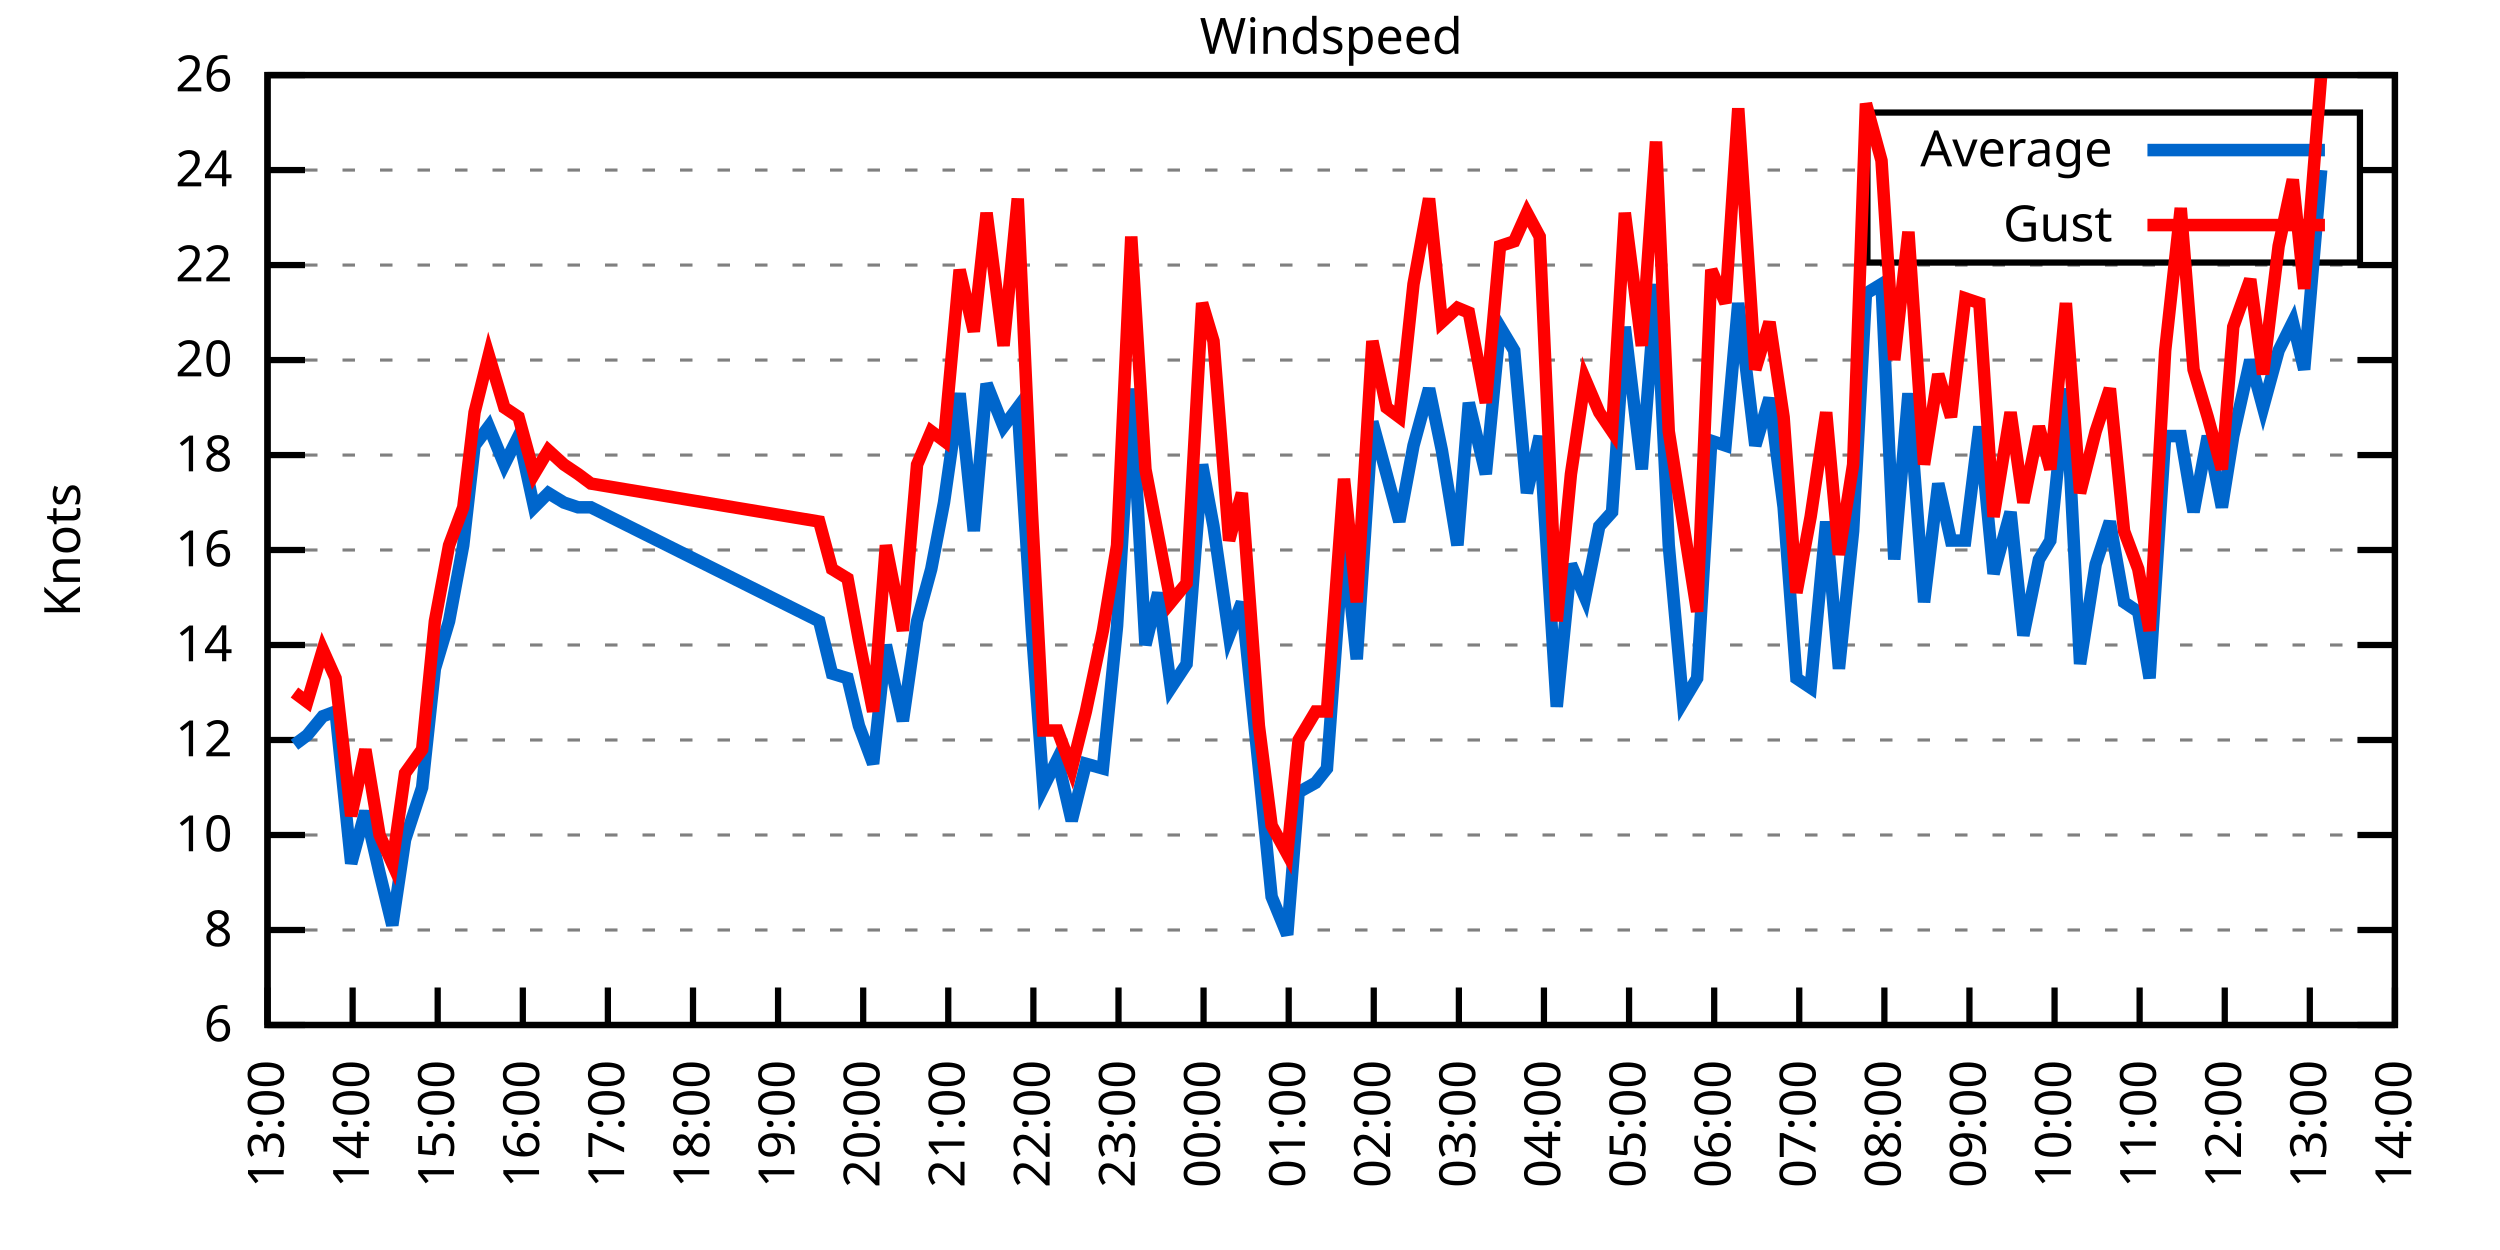
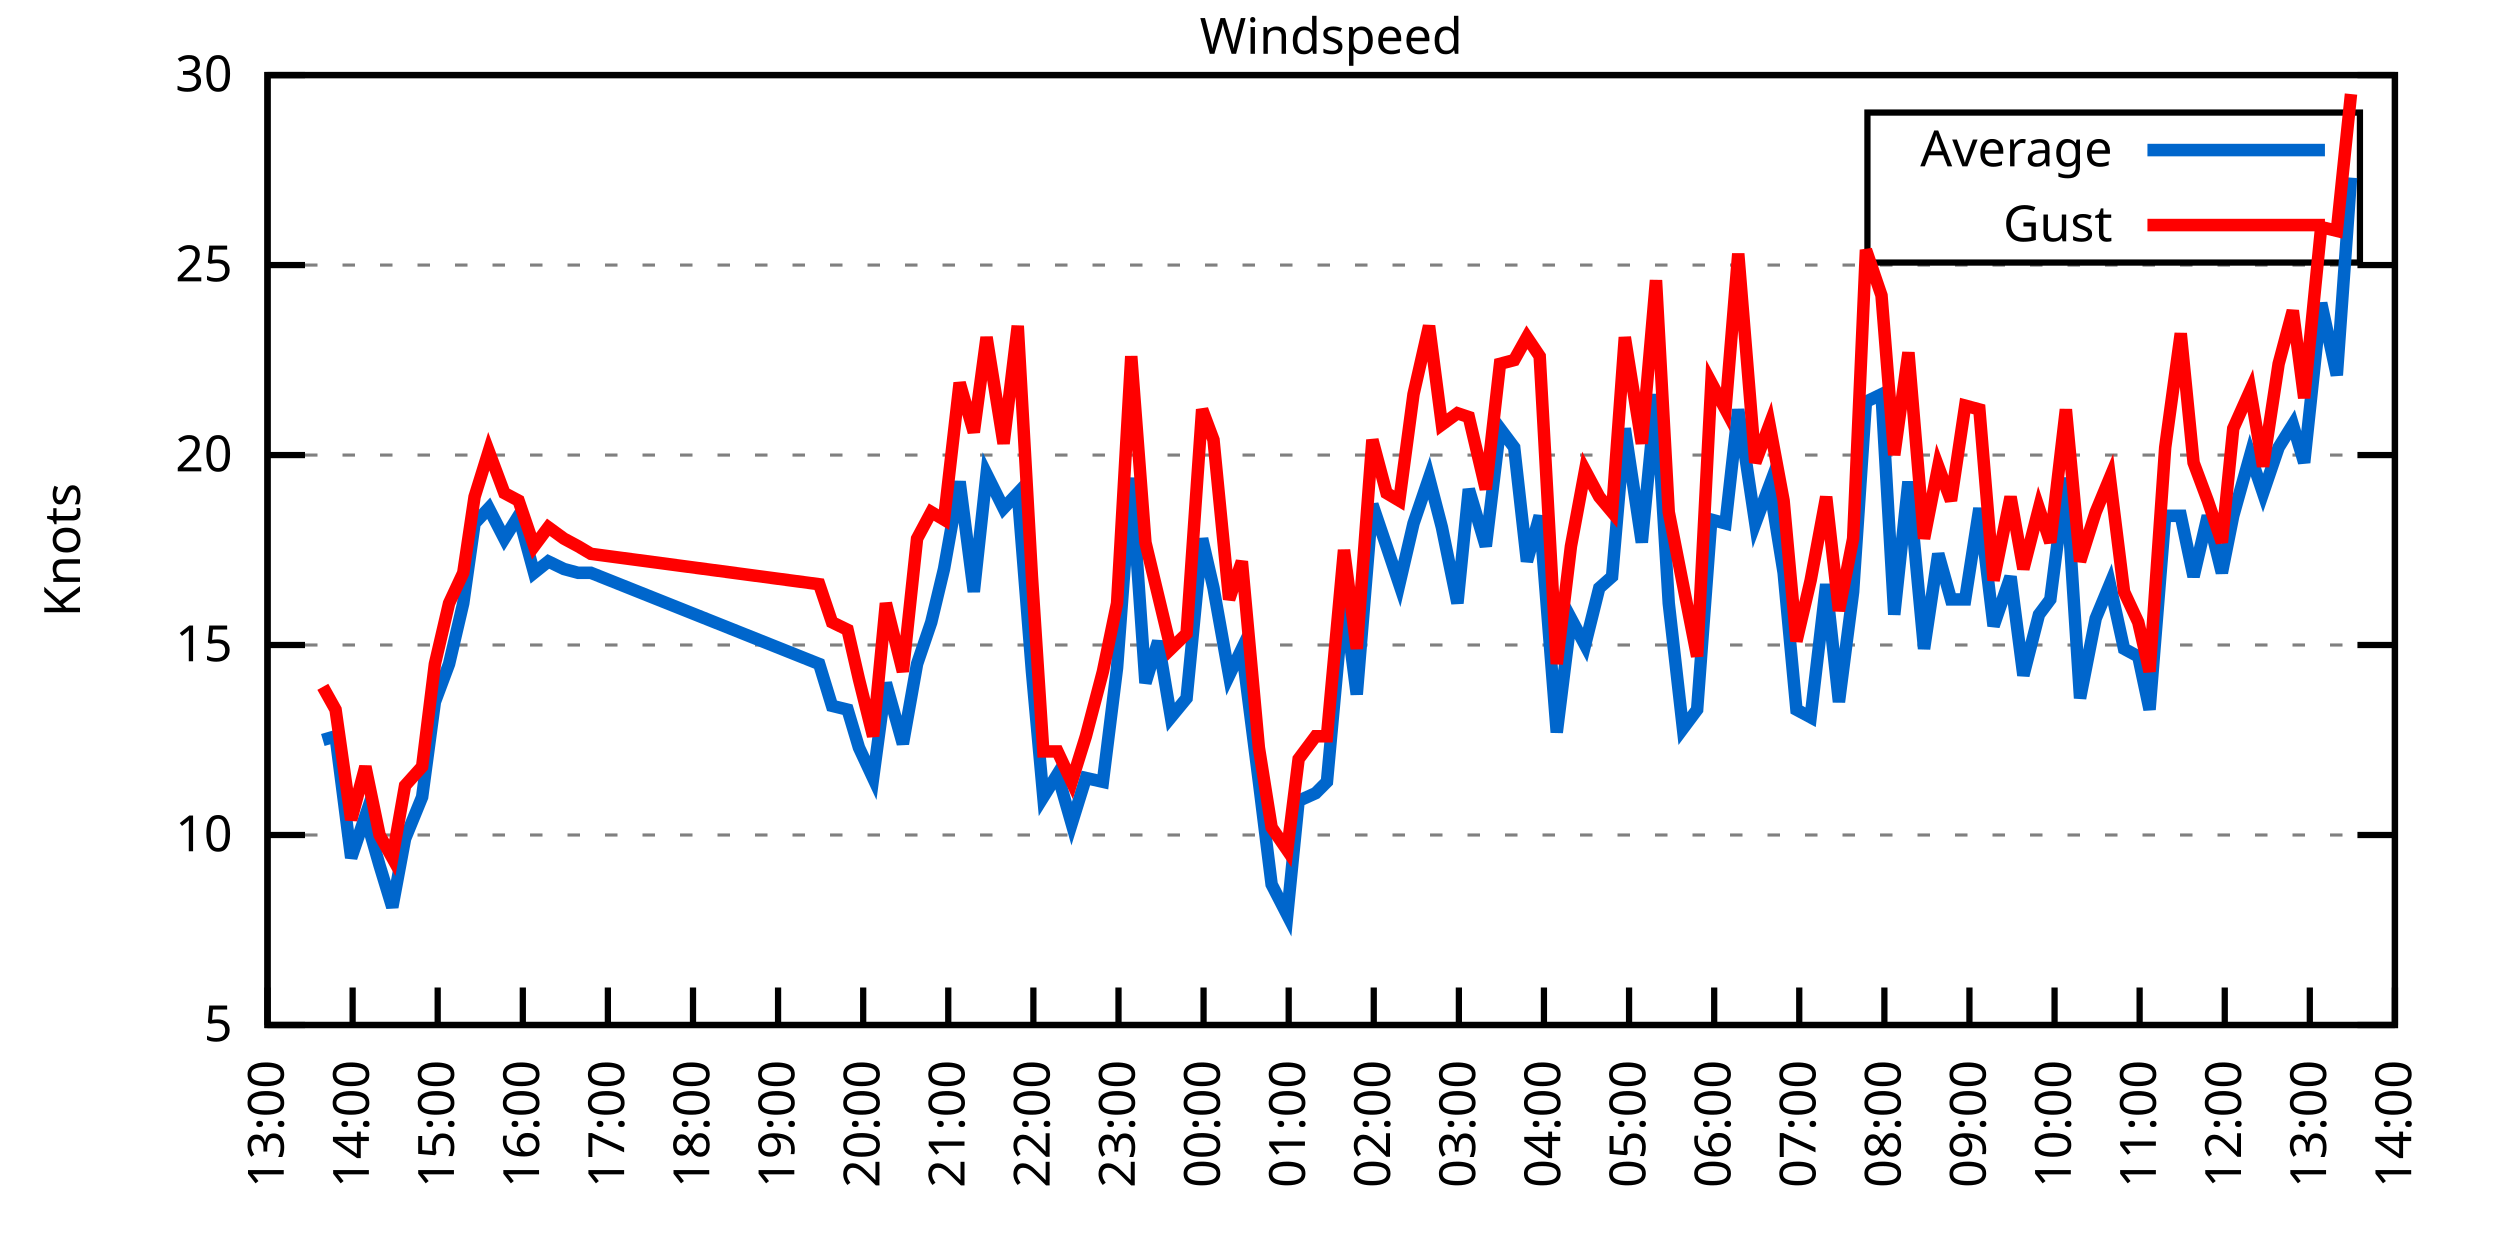
<svg xmlns="http://www.w3.org/2000/svg" xmlns:xlink="http://www.w3.org/1999/xlink" width="400" height="200" viewBox="0 0 400 200">
  <g id="gnuplot_canvas">
    <rect x="0" y="0" width="400" height="200" fill="none" />
    <defs>
      <circle id="gpDot" r="0.5" stroke-width="0.5" stroke="currentColor" />
      <path id="gpPt0" stroke-width="0.333" stroke="currentColor" d="M-1,0 h2 M0,-1 v2" />
      <path id="gpPt1" stroke-width="0.333" stroke="currentColor" d="M-1,-1 L1,1 M1,-1 L-1,1" />
      <path id="gpPt2" stroke-width="0.333" stroke="currentColor" d="M-1,0 L1,0 M0,-1 L0,1 M-1,-1 L1,1 M-1,1 L1,-1" />
      <rect id="gpPt3" stroke-width="0.333" stroke="currentColor" x="-1" y="-1" width="2" height="2" />
      <rect id="gpPt4" stroke-width="0.333" stroke="currentColor" fill="currentColor" x="-1" y="-1" width="2" height="2" />
      <circle id="gpPt5" stroke-width="0.333" stroke="currentColor" cx="0" cy="0" r="1" />
      <use xlink:href="#gpPt5" id="gpPt6" fill="currentColor" stroke="none" />
      <path id="gpPt7" stroke-width="0.333" stroke="currentColor" d="M0,-1.33 L-1.33,0.67 L1.33,0.67 z" />
      <use xlink:href="#gpPt7" id="gpPt8" fill="currentColor" stroke="none" />
      <use xlink:href="#gpPt7" id="gpPt9" stroke="currentColor" transform="rotate(180)" />
      <use xlink:href="#gpPt9" id="gpPt10" fill="currentColor" stroke="none" />
      <use xlink:href="#gpPt3" id="gpPt11" stroke="currentColor" transform="rotate(45)" />
      <use xlink:href="#gpPt11" id="gpPt12" fill="currentColor" stroke="none" />
      <path id="gpPt13" stroke-width="0.333" stroke="currentColor" d="M0,1.330 L1.265,0.411 L0.782,-1.067 L-0.782,-1.076 L-1.265,0.411 z" />
      <use xlink:href="#gpPt13" id="gpPt14" fill="currentColor" stroke="none" />
      <filter id="textbox" filterUnits="objectBoundingBox" x="0" y="0" height="1" width="1">
        <feFlood flood-color="white" flood-opacity="1" result="bgnd" />
        <feComposite in="SourceGraphic" in2="bgnd" operator="atop" />
      </filter>
      <filter id="greybox" filterUnits="objectBoundingBox" x="0" y="0" height="1" width="1">
        <feFlood flood-color="lightgrey" flood-opacity="1" result="grey" />
        <feComposite in="SourceGraphic" in2="grey" operator="atop" />
      </filter>
    </defs>
    <g fill="none" color="white" stroke="currentColor" stroke-width="1.00" stroke-linecap="butt" stroke-linejoin="miter">
</g>
    <g fill="none" color="black" stroke="currentColor" stroke-width="1.00" stroke-linecap="butt" stroke-linejoin="miter">
      <g stroke="none" shape-rendering="crispEdges">
        <polygon fill="rgb(255, 255, 255)" points="42.80,164.00 383.18,164.00 383.18,12.02 42.80,12.02 " />
      </g>
    </g>
    <g fill="none" color="black" stroke="currentColor" stroke-width="1.00" stroke-linecap="butt" stroke-linejoin="miter">
</g>
    <g fill="none" color="black" stroke="black" stroke-width="0.50" stroke-linecap="butt" stroke-linejoin="miter">
</g>
    <g fill="none" color="gray" stroke="currentColor" stroke-width="0.50" stroke-linecap="butt" stroke-linejoin="miter">
      <path stroke="gray" stroke-dasharray="2,4" class="gridline" d="M42.80,164.00 L383.19,164.00  " />
    </g>
    <g fill="none" color="gray" stroke="gray" stroke-width="1.00" stroke-linecap="butt" stroke-linejoin="miter">
</g>
    <g fill="none" color="black" stroke="currentColor" stroke-width="1.00" stroke-linecap="butt" stroke-linejoin="miter">
      <path stroke="black" d="M42.80,164.00 L48.80,164.00 M383.19,164.00 L377.19,164.00  " />
      <g transform="translate(37.20,166.60)" stroke="none" fill="black" font-family="Sans" font-size="8.00" text-anchor="end">
        <text>
-           <tspan font-family="Sans"> 6</tspan>
-         </text>
-       </g>
-     </g>
-     <g fill="none" color="black" stroke="currentColor" stroke-width="1.00" stroke-linecap="butt" stroke-linejoin="miter">
- </g>
-     <g fill="none" color="black" stroke="black" stroke-width="0.50" stroke-linecap="butt" stroke-linejoin="miter">
- </g>
-     <g fill="none" color="gray" stroke="currentColor" stroke-width="0.50" stroke-linecap="butt" stroke-linejoin="miter">
-       <path stroke="gray" stroke-dasharray="2,4" class="gridline" d="M42.80,148.80 L383.19,148.80  " />
-     </g>
-     <g fill="none" color="gray" stroke="gray" stroke-width="1.00" stroke-linecap="butt" stroke-linejoin="miter">
- </g>
-     <g fill="none" color="black" stroke="currentColor" stroke-width="1.00" stroke-linecap="butt" stroke-linejoin="miter">
-       <path stroke="black" d="M42.80,148.80 L48.80,148.80 M383.19,148.80 L377.19,148.80  " />
-       <g transform="translate(37.20,151.40)" stroke="none" fill="black" font-family="Sans" font-size="8.00" text-anchor="end">
-         <text>
-           <tspan font-family="Sans"> 8</tspan>
+           <tspan font-family="Sans"> 5</tspan>
        </text>
      </g>
    </g>
    <g fill="none" color="black" stroke="currentColor" stroke-width="1.00" stroke-linecap="butt" stroke-linejoin="miter">
</g>
    <g fill="none" color="black" stroke="black" stroke-width="0.50" stroke-linecap="butt" stroke-linejoin="miter">
</g>
    <g fill="none" color="gray" stroke="currentColor" stroke-width="0.50" stroke-linecap="butt" stroke-linejoin="miter">
      <path stroke="gray" stroke-dasharray="2,4" class="gridline" d="M42.80,133.60 L383.19,133.60  " />
    </g>
    <g fill="none" color="gray" stroke="gray" stroke-width="1.00" stroke-linecap="butt" stroke-linejoin="miter">
</g>
    <g fill="none" color="black" stroke="currentColor" stroke-width="1.00" stroke-linecap="butt" stroke-linejoin="miter">
      <path stroke="black" d="M42.80,133.60 L48.80,133.60 M383.19,133.60 L377.19,133.60  " />
      <g transform="translate(37.20,136.20)" stroke="none" fill="black" font-family="Sans" font-size="8.00" text-anchor="end">
        <text>
          <tspan font-family="Sans"> 10</tspan>
        </text>
      </g>
    </g>
    <g fill="none" color="black" stroke="currentColor" stroke-width="1.00" stroke-linecap="butt" stroke-linejoin="miter">
</g>
    <g fill="none" color="black" stroke="black" stroke-width="0.50" stroke-linecap="butt" stroke-linejoin="miter">
</g>
    <g fill="none" color="gray" stroke="currentColor" stroke-width="0.50" stroke-linecap="butt" stroke-linejoin="miter">
-       <path stroke="gray" stroke-dasharray="2,4" class="gridline" d="M42.80,118.40 L383.19,118.40  " />
-     </g>
-     <g fill="none" color="gray" stroke="gray" stroke-width="1.00" stroke-linecap="butt" stroke-linejoin="miter">
- </g>
-     <g fill="none" color="black" stroke="currentColor" stroke-width="1.00" stroke-linecap="butt" stroke-linejoin="miter">
-       <path stroke="black" d="M42.80,118.40 L48.80,118.40 M383.19,118.40 L377.19,118.40  " />
-       <g transform="translate(37.20,121.00)" stroke="none" fill="black" font-family="Sans" font-size="8.00" text-anchor="end">
-         <text>
-           <tspan font-family="Sans"> 12</tspan>
-         </text>
-       </g>
-     </g>
-     <g fill="none" color="black" stroke="currentColor" stroke-width="1.00" stroke-linecap="butt" stroke-linejoin="miter">
- </g>
-     <g fill="none" color="black" stroke="black" stroke-width="0.50" stroke-linecap="butt" stroke-linejoin="miter">
- </g>
-     <g fill="none" color="gray" stroke="currentColor" stroke-width="0.50" stroke-linecap="butt" stroke-linejoin="miter">
      <path stroke="gray" stroke-dasharray="2,4" class="gridline" d="M42.80,103.20 L383.19,103.20  " />
    </g>
    <g fill="none" color="gray" stroke="gray" stroke-width="1.00" stroke-linecap="butt" stroke-linejoin="miter">
</g>
    <g fill="none" color="black" stroke="currentColor" stroke-width="1.00" stroke-linecap="butt" stroke-linejoin="miter">
      <path stroke="black" d="M42.80,103.20 L48.80,103.20 M383.19,103.20 L377.19,103.20  " />
      <g transform="translate(37.20,105.80)" stroke="none" fill="black" font-family="Sans" font-size="8.00" text-anchor="end">
        <text>
-           <tspan font-family="Sans"> 14</tspan>
-         </text>
-       </g>
-     </g>
-     <g fill="none" color="black" stroke="currentColor" stroke-width="1.00" stroke-linecap="butt" stroke-linejoin="miter">
- </g>
-     <g fill="none" color="black" stroke="black" stroke-width="0.50" stroke-linecap="butt" stroke-linejoin="miter">
- </g>
-     <g fill="none" color="gray" stroke="currentColor" stroke-width="0.50" stroke-linecap="butt" stroke-linejoin="miter">
-       <path stroke="gray" stroke-dasharray="2,4" class="gridline" d="M42.80,88.00 L383.19,88.00  " />
-     </g>
-     <g fill="none" color="gray" stroke="gray" stroke-width="1.00" stroke-linecap="butt" stroke-linejoin="miter">
- </g>
-     <g fill="none" color="black" stroke="currentColor" stroke-width="1.00" stroke-linecap="butt" stroke-linejoin="miter">
-       <path stroke="black" d="M42.80,88.00 L48.80,88.00 M383.19,88.00 L377.19,88.00  " />
-       <g transform="translate(37.20,90.60)" stroke="none" fill="black" font-family="Sans" font-size="8.00" text-anchor="end">
-         <text>
-           <tspan font-family="Sans"> 16</tspan>
+           <tspan font-family="Sans"> 15</tspan>
        </text>
      </g>
    </g>
    <g fill="none" color="black" stroke="currentColor" stroke-width="1.00" stroke-linecap="butt" stroke-linejoin="miter">
</g>
    <g fill="none" color="black" stroke="black" stroke-width="0.50" stroke-linecap="butt" stroke-linejoin="miter">
</g>
    <g fill="none" color="gray" stroke="currentColor" stroke-width="0.50" stroke-linecap="butt" stroke-linejoin="miter">
      <path stroke="gray" stroke-dasharray="2,4" class="gridline" d="M42.80,72.81 L383.19,72.81  " />
    </g>
    <g fill="none" color="gray" stroke="gray" stroke-width="1.00" stroke-linecap="butt" stroke-linejoin="miter">
</g>
    <g fill="none" color="black" stroke="currentColor" stroke-width="1.00" stroke-linecap="butt" stroke-linejoin="miter">
      <path stroke="black" d="M42.80,72.81 L48.80,72.81 M383.19,72.81 L377.19,72.81  " />
      <g transform="translate(37.20,75.41)" stroke="none" fill="black" font-family="Sans" font-size="8.00" text-anchor="end">
        <text>
-           <tspan font-family="Sans"> 18</tspan>
-         </text>
-       </g>
-     </g>
-     <g fill="none" color="black" stroke="currentColor" stroke-width="1.00" stroke-linecap="butt" stroke-linejoin="miter">
- </g>
-     <g fill="none" color="black" stroke="black" stroke-width="0.50" stroke-linecap="butt" stroke-linejoin="miter">
- </g>
-     <g fill="none" color="gray" stroke="currentColor" stroke-width="0.50" stroke-linecap="butt" stroke-linejoin="miter">
-       <path stroke="gray" stroke-dasharray="2,4" class="gridline" d="M42.80,57.61 L383.19,57.61  " />
-     </g>
-     <g fill="none" color="gray" stroke="gray" stroke-width="1.00" stroke-linecap="butt" stroke-linejoin="miter">
- </g>
-     <g fill="none" color="black" stroke="currentColor" stroke-width="1.00" stroke-linecap="butt" stroke-linejoin="miter">
-       <path stroke="black" d="M42.80,57.61 L48.80,57.61 M383.19,57.61 L377.19,57.61  " />
-       <g transform="translate(37.20,60.21)" stroke="none" fill="black" font-family="Sans" font-size="8.00" text-anchor="end">
-         <text>
          <tspan font-family="Sans"> 20</tspan>
        </text>
      </g>
    </g>
    <g fill="none" color="black" stroke="currentColor" stroke-width="1.00" stroke-linecap="butt" stroke-linejoin="miter">
</g>
    <g fill="none" color="black" stroke="black" stroke-width="0.50" stroke-linecap="butt" stroke-linejoin="miter">
</g>
    <g fill="none" color="gray" stroke="currentColor" stroke-width="0.50" stroke-linecap="butt" stroke-linejoin="miter">
      <path stroke="gray" stroke-dasharray="2,4" class="gridline" d="M42.80,42.41 L383.19,42.41  " />
    </g>
    <g fill="none" color="gray" stroke="gray" stroke-width="1.00" stroke-linecap="butt" stroke-linejoin="miter">
</g>
    <g fill="none" color="black" stroke="currentColor" stroke-width="1.00" stroke-linecap="butt" stroke-linejoin="miter">
      <path stroke="black" d="M42.80,42.41 L48.80,42.41 M383.19,42.41 L377.19,42.41  " />
      <g transform="translate(37.20,45.01)" stroke="none" fill="black" font-family="Sans" font-size="8.00" text-anchor="end">
        <text>
-           <tspan font-family="Sans"> 22</tspan>
-         </text>
-       </g>
-     </g>
-     <g fill="none" color="black" stroke="currentColor" stroke-width="1.00" stroke-linecap="butt" stroke-linejoin="miter">
- </g>
-     <g fill="none" color="black" stroke="black" stroke-width="0.50" stroke-linecap="butt" stroke-linejoin="miter">
- </g>
-     <g fill="none" color="gray" stroke="currentColor" stroke-width="0.50" stroke-linecap="butt" stroke-linejoin="miter">
-       <path stroke="gray" stroke-dasharray="2,4" class="gridline" d="M42.80,27.21 L298.79,27.21 M377.59,27.21 L383.19,27.21  " />
-     </g>
-     <g fill="none" color="gray" stroke="gray" stroke-width="1.00" stroke-linecap="butt" stroke-linejoin="miter">
- </g>
-     <g fill="none" color="black" stroke="currentColor" stroke-width="1.00" stroke-linecap="butt" stroke-linejoin="miter">
-       <path stroke="black" d="M42.80,27.21 L48.80,27.21 M383.19,27.21 L377.19,27.21  " />
-       <g transform="translate(37.20,29.81)" stroke="none" fill="black" font-family="Sans" font-size="8.00" text-anchor="end">
-         <text>
-           <tspan font-family="Sans"> 24</tspan>
+           <tspan font-family="Sans"> 25</tspan>
        </text>
      </g>
    </g>
    <g fill="none" color="black" stroke="currentColor" stroke-width="1.00" stroke-linecap="butt" stroke-linejoin="miter">
</g>
    <g fill="none" color="black" stroke="black" stroke-width="0.50" stroke-linecap="butt" stroke-linejoin="miter">
</g>
    <g fill="none" color="gray" stroke="currentColor" stroke-width="0.50" stroke-linecap="butt" stroke-linejoin="miter">
      <path stroke="gray" stroke-dasharray="2,4" class="gridline" d="M42.80,12.01 L383.19,12.01  " />
    </g>
    <g fill="none" color="gray" stroke="gray" stroke-width="1.00" stroke-linecap="butt" stroke-linejoin="miter">
</g>
    <g fill="none" color="black" stroke="currentColor" stroke-width="1.00" stroke-linecap="butt" stroke-linejoin="miter">
      <path stroke="black" d="M42.80,12.01 L48.80,12.01 M383.19,12.01 L377.19,12.01  " />
      <g transform="translate(37.20,14.61)" stroke="none" fill="black" font-family="Sans" font-size="8.00" text-anchor="end">
        <text>
-           <tspan font-family="Sans"> 26</tspan>
+           <tspan font-family="Sans"> 30</tspan>
        </text>
      </g>
    </g>
    <g fill="none" color="black" stroke="currentColor" stroke-width="1.00" stroke-linecap="butt" stroke-linejoin="miter">
      <path stroke="black" d="M42.80,164.00 L42.80,158.00  " />
      <g transform="translate(45.40,169.60) rotate(270.00)" stroke="none" fill="black" font-family="Sans" font-size="8.00" text-anchor="end">
        <text>
          <tspan font-family="Sans">13:00</tspan>
        </text>
      </g>
    </g>
    <g fill="none" color="black" stroke="currentColor" stroke-width="1.00" stroke-linecap="butt" stroke-linejoin="miter">
      <path stroke="black" d="M56.42,164.00 L56.42,158.00  " />
      <g transform="translate(59.02,169.60) rotate(270.00)" stroke="none" fill="black" font-family="Sans" font-size="8.00" text-anchor="end">
        <text>
          <tspan font-family="Sans">14:00</tspan>
        </text>
      </g>
    </g>
    <g fill="none" color="black" stroke="currentColor" stroke-width="1.00" stroke-linecap="butt" stroke-linejoin="miter">
      <path stroke="black" d="M70.03,164.00 L70.03,158.00  " />
      <g transform="translate(72.63,169.60) rotate(270.00)" stroke="none" fill="black" font-family="Sans" font-size="8.00" text-anchor="end">
        <text>
          <tspan font-family="Sans">15:00</tspan>
        </text>
      </g>
    </g>
    <g fill="none" color="black" stroke="currentColor" stroke-width="1.00" stroke-linecap="butt" stroke-linejoin="miter">
      <path stroke="black" d="M83.65,164.00 L83.65,158.00  " />
      <g transform="translate(86.25,169.60) rotate(270.00)" stroke="none" fill="black" font-family="Sans" font-size="8.00" text-anchor="end">
        <text>
          <tspan font-family="Sans">16:00</tspan>
        </text>
      </g>
    </g>
    <g fill="none" color="black" stroke="currentColor" stroke-width="1.00" stroke-linecap="butt" stroke-linejoin="miter">
      <path stroke="black" d="M97.26,164.00 L97.26,158.00  " />
      <g transform="translate(99.86,169.60) rotate(270.00)" stroke="none" fill="black" font-family="Sans" font-size="8.00" text-anchor="end">
        <text>
          <tspan font-family="Sans">17:00</tspan>
        </text>
      </g>
    </g>
    <g fill="none" color="black" stroke="currentColor" stroke-width="1.00" stroke-linecap="butt" stroke-linejoin="miter">
      <path stroke="black" d="M110.88,164.00 L110.88,158.00  " />
      <g transform="translate(113.48,169.60) rotate(270.00)" stroke="none" fill="black" font-family="Sans" font-size="8.00" text-anchor="end">
        <text>
          <tspan font-family="Sans">18:00</tspan>
        </text>
      </g>
    </g>
    <g fill="none" color="black" stroke="currentColor" stroke-width="1.00" stroke-linecap="butt" stroke-linejoin="miter">
      <path stroke="black" d="M124.49,164.00 L124.49,158.00  " />
      <g transform="translate(127.09,169.60) rotate(270.00)" stroke="none" fill="black" font-family="Sans" font-size="8.00" text-anchor="end">
        <text>
          <tspan font-family="Sans">19:00</tspan>
        </text>
      </g>
    </g>
    <g fill="none" color="black" stroke="currentColor" stroke-width="1.00" stroke-linecap="butt" stroke-linejoin="miter">
      <path stroke="black" d="M138.11,164.00 L138.11,158.00  " />
      <g transform="translate(140.71,169.60) rotate(270.00)" stroke="none" fill="black" font-family="Sans" font-size="8.00" text-anchor="end">
        <text>
          <tspan font-family="Sans">20:00</tspan>
        </text>
      </g>
    </g>
    <g fill="none" color="black" stroke="currentColor" stroke-width="1.00" stroke-linecap="butt" stroke-linejoin="miter">
      <path stroke="black" d="M151.72,164.00 L151.72,158.00  " />
      <g transform="translate(154.32,169.60) rotate(270.00)" stroke="none" fill="black" font-family="Sans" font-size="8.00" text-anchor="end">
        <text>
          <tspan font-family="Sans">21:00</tspan>
        </text>
      </g>
    </g>
    <g fill="none" color="black" stroke="currentColor" stroke-width="1.00" stroke-linecap="butt" stroke-linejoin="miter">
      <path stroke="black" d="M165.34,164.00 L165.34,158.00  " />
      <g transform="translate(167.94,169.60) rotate(270.00)" stroke="none" fill="black" font-family="Sans" font-size="8.00" text-anchor="end">
        <text>
          <tspan font-family="Sans">22:00</tspan>
        </text>
      </g>
    </g>
    <g fill="none" color="black" stroke="currentColor" stroke-width="1.00" stroke-linecap="butt" stroke-linejoin="miter">
      <path stroke="black" d="M178.96,164.00 L178.96,158.00  " />
      <g transform="translate(181.56,169.60) rotate(270.00)" stroke="none" fill="black" font-family="Sans" font-size="8.00" text-anchor="end">
        <text>
          <tspan font-family="Sans">23:00</tspan>
        </text>
      </g>
    </g>
    <g fill="none" color="black" stroke="currentColor" stroke-width="1.00" stroke-linecap="butt" stroke-linejoin="miter">
      <path stroke="black" d="M192.57,164.00 L192.57,158.00  " />
      <g transform="translate(195.17,169.60) rotate(270.00)" stroke="none" fill="black" font-family="Sans" font-size="8.00" text-anchor="end">
        <text>
          <tspan font-family="Sans">00:00</tspan>
        </text>
      </g>
    </g>
    <g fill="none" color="black" stroke="currentColor" stroke-width="1.00" stroke-linecap="butt" stroke-linejoin="miter">
      <path stroke="black" d="M206.19,164.00 L206.19,158.00  " />
      <g transform="translate(208.79,169.60) rotate(270.00)" stroke="none" fill="black" font-family="Sans" font-size="8.00" text-anchor="end">
        <text>
          <tspan font-family="Sans">01:00</tspan>
        </text>
      </g>
    </g>
    <g fill="none" color="black" stroke="currentColor" stroke-width="1.00" stroke-linecap="butt" stroke-linejoin="miter">
      <path stroke="black" d="M219.80,164.00 L219.80,158.00  " />
      <g transform="translate(222.40,169.60) rotate(270.00)" stroke="none" fill="black" font-family="Sans" font-size="8.00" text-anchor="end">
        <text>
          <tspan font-family="Sans">02:00</tspan>
        </text>
      </g>
    </g>
    <g fill="none" color="black" stroke="currentColor" stroke-width="1.00" stroke-linecap="butt" stroke-linejoin="miter">
      <path stroke="black" d="M233.42,164.00 L233.42,158.00  " />
      <g transform="translate(236.02,169.60) rotate(270.00)" stroke="none" fill="black" font-family="Sans" font-size="8.00" text-anchor="end">
        <text>
          <tspan font-family="Sans">03:00</tspan>
        </text>
      </g>
    </g>
    <g fill="none" color="black" stroke="currentColor" stroke-width="1.00" stroke-linecap="butt" stroke-linejoin="miter">
      <path stroke="black" d="M247.03,164.00 L247.03,158.00  " />
      <g transform="translate(249.63,169.60) rotate(270.00)" stroke="none" fill="black" font-family="Sans" font-size="8.00" text-anchor="end">
        <text>
          <tspan font-family="Sans">04:00</tspan>
        </text>
      </g>
    </g>
    <g fill="none" color="black" stroke="currentColor" stroke-width="1.00" stroke-linecap="butt" stroke-linejoin="miter">
      <path stroke="black" d="M260.65,164.00 L260.65,158.00  " />
      <g transform="translate(263.25,169.60) rotate(270.00)" stroke="none" fill="black" font-family="Sans" font-size="8.00" text-anchor="end">
        <text>
          <tspan font-family="Sans">05:00</tspan>
        </text>
      </g>
    </g>
    <g fill="none" color="black" stroke="currentColor" stroke-width="1.00" stroke-linecap="butt" stroke-linejoin="miter">
      <path stroke="black" d="M274.27,164.00 L274.27,158.00  " />
      <g transform="translate(276.87,169.60) rotate(270.00)" stroke="none" fill="black" font-family="Sans" font-size="8.00" text-anchor="end">
        <text>
          <tspan font-family="Sans">06:00</tspan>
        </text>
      </g>
    </g>
    <g fill="none" color="black" stroke="currentColor" stroke-width="1.00" stroke-linecap="butt" stroke-linejoin="miter">
      <path stroke="black" d="M287.88,164.00 L287.88,158.00  " />
      <g transform="translate(290.48,169.60) rotate(270.00)" stroke="none" fill="black" font-family="Sans" font-size="8.00" text-anchor="end">
        <text>
          <tspan font-family="Sans">07:00</tspan>
        </text>
      </g>
    </g>
    <g fill="none" color="black" stroke="currentColor" stroke-width="1.00" stroke-linecap="butt" stroke-linejoin="miter">
      <path stroke="black" d="M301.50,164.00 L301.50,158.00  " />
      <g transform="translate(304.10,169.60) rotate(270.00)" stroke="none" fill="black" font-family="Sans" font-size="8.00" text-anchor="end">
        <text>
          <tspan font-family="Sans">08:00</tspan>
        </text>
      </g>
    </g>
    <g fill="none" color="black" stroke="currentColor" stroke-width="1.00" stroke-linecap="butt" stroke-linejoin="miter">
      <path stroke="black" d="M315.11,164.00 L315.11,158.00  " />
      <g transform="translate(317.71,169.60) rotate(270.00)" stroke="none" fill="black" font-family="Sans" font-size="8.00" text-anchor="end">
        <text>
          <tspan font-family="Sans">09:00</tspan>
        </text>
      </g>
    </g>
    <g fill="none" color="black" stroke="currentColor" stroke-width="1.00" stroke-linecap="butt" stroke-linejoin="miter">
      <path stroke="black" d="M328.73,164.00 L328.73,158.00  " />
      <g transform="translate(331.33,169.60) rotate(270.00)" stroke="none" fill="black" font-family="Sans" font-size="8.00" text-anchor="end">
        <text>
          <tspan font-family="Sans">10:00</tspan>
        </text>
      </g>
    </g>
    <g fill="none" color="black" stroke="currentColor" stroke-width="1.00" stroke-linecap="butt" stroke-linejoin="miter">
      <path stroke="black" d="M342.34,164.00 L342.34,158.00  " />
      <g transform="translate(344.94,169.60) rotate(270.00)" stroke="none" fill="black" font-family="Sans" font-size="8.00" text-anchor="end">
        <text>
          <tspan font-family="Sans">11:00</tspan>
        </text>
      </g>
    </g>
    <g fill="none" color="black" stroke="currentColor" stroke-width="1.00" stroke-linecap="butt" stroke-linejoin="miter">
      <path stroke="black" d="M355.96,164.00 L355.96,158.00  " />
      <g transform="translate(358.56,169.60) rotate(270.00)" stroke="none" fill="black" font-family="Sans" font-size="8.00" text-anchor="end">
        <text>
          <tspan font-family="Sans">12:00</tspan>
        </text>
      </g>
    </g>
    <g fill="none" color="black" stroke="currentColor" stroke-width="1.00" stroke-linecap="butt" stroke-linejoin="miter">
      <path stroke="black" d="M369.57,164.00 L369.57,158.00  " />
      <g transform="translate(372.17,169.60) rotate(270.00)" stroke="none" fill="black" font-family="Sans" font-size="8.00" text-anchor="end">
        <text>
          <tspan font-family="Sans">13:00</tspan>
        </text>
      </g>
    </g>
    <g fill="none" color="black" stroke="currentColor" stroke-width="1.00" stroke-linecap="butt" stroke-linejoin="miter">
      <path stroke="black" d="M383.19,164.00 L383.19,158.00  " />
      <g transform="translate(385.79,169.60) rotate(270.00)" stroke="none" fill="black" font-family="Sans" font-size="8.00" text-anchor="end">
        <text>
          <tspan font-family="Sans">14:00</tspan>
        </text>
      </g>
    </g>
    <g fill="none" color="black" stroke="currentColor" stroke-width="1.00" stroke-linecap="butt" stroke-linejoin="miter">
</g>
    <g fill="none" color="black" stroke="currentColor" stroke-width="1.00" stroke-linecap="butt" stroke-linejoin="miter">
      <path stroke="black" d="M42.80,12.01 L42.80,164.00 L383.19,164.00 L383.19,12.01 L42.80,12.01 Z  " />
    </g>
    <g fill="none" color="black" stroke="currentColor" stroke-width="1.00" stroke-linecap="butt" stroke-linejoin="miter">
</g>
    <g fill="none" color="black" stroke="currentColor" stroke-width="1.00" stroke-linecap="butt" stroke-linejoin="miter">
      <path stroke="black" d="M298.79,42.01 L298.79,18.01 L377.59,18.01 L377.59,42.01 L298.79,42.01 Z  " />
    </g>
    <g id="Windspeed_plot_1">
      <g fill="none" color="white" stroke="black" stroke-width="2.00" stroke-linecap="butt" stroke-linejoin="miter">
</g>
      <g fill="none" color="black" stroke="currentColor" stroke-width="2.00" stroke-linecap="butt" stroke-linejoin="miter">
        <g transform="translate(337.99,26.61)" stroke="none" fill="black" font-family="Sans" font-size="8.00" text-anchor="end">
          <text>
            <tspan font-family="Sans">Average</tspan>
          </text>
        </g>
      </g>
      <g fill="none" color="black" stroke="currentColor" stroke-width="2.00" stroke-linecap="butt" stroke-linejoin="miter">
-         <path stroke="rgb(  0, 102, 204)" d="M343.59,24.01 L371.99,24.01 M47.11,119.16 L49.15,117.64 L51.65,114.60 L53.69,113.84 L56.19,138.16 L58.46,129.80   L60.73,139.68 L62.77,148.04 L64.81,134.36 L67.54,126.00 L69.58,107.00 L71.85,99.40 L74.12,87.25 L75.93,71.29   L78.20,68.25 L80.70,74.33 L82.97,69.77 L85.46,81.17 L87.73,78.89 L90.23,80.41 L92.50,81.17 L94.54,81.17   L131.07,99.40 L133.12,107.76 L135.61,108.52 L137.43,116.12 L139.70,122.20 L141.74,103.20 L144.46,115.36 L146.73,99.40   L149.00,91.04 L151.04,80.41 L153.54,62.93 L155.81,84.97 L157.85,61.41 L160.57,68.25 L162.84,65.21 L165.11,100.92   L166.93,126.00 L169.20,121.44 L171.47,131.32 L173.74,122.20 L176.46,122.96 L178.73,100.16 L181.00,62.17 L183.27,103.20   L185.31,94.84 L187.35,110.04 L189.85,106.24 L192.34,74.33 L194.16,84.21 L196.66,101.68 L198.70,96.36 L201.42,122.96   L203.46,143.48 L205.96,149.56 L207.78,126.76 L210.50,125.24 L212.31,122.96 L215.04,85.73 L217.08,105.48 L219.58,67.49   L221.85,75.85 L223.89,83.45 L226.16,71.29 L228.65,62.17 L230.70,72.05 L233.19,87.25 L235.01,64.45 L237.73,75.85   L240.00,52.29 L242.27,56.09 L244.31,78.89 L246.35,69.77 L249.08,113.08 L251.35,90.28 L253.61,95.60 L255.88,84.21   L257.93,81.93 L259.97,52.29 L262.69,75.09 L264.96,45.45 L267.00,87.25 L269.27,112.32 L271.54,108.52 L273.81,70.53   L276.08,71.29 L278.12,48.49 L280.85,71.29 L283.12,63.69 L285.38,81.17 L287.43,108.52 L289.70,110.04 L292.19,83.45   L294.23,107.00 L296.50,84.97 L298.55,46.97 L301.04,45.45 L303.08,89.52 L305.35,62.93 L307.85,96.36 L310.12,77.37   L312.16,86.49 L314.43,86.49 L316.70,68.25 L318.97,91.80 L321.69,81.93 L323.74,101.68 L326.23,89.52 L328.05,86.49   L330.54,62.17 L332.81,106.24 L335.31,90.28 L337.58,83.45 L339.85,96.36 L342.12,97.88 L343.93,108.52 L346.43,69.77   L348.92,69.77 L350.97,81.93 L353.24,69.77 L355.50,81.17 L357.32,69.77 L360.04,57.61 L362.09,65.21 L364.58,56.09   L366.85,51.53 L368.67,59.13 L371.39,27.21  " />
+         <path stroke="rgb(  0, 102, 204)" d="M343.59,24.01 L371.99,24.01 M51.65,118.40 L53.69,117.80 L56.19,137.25 L58.46,130.56 L60.73,138.47 L62.77,145.15   L64.81,134.21 L67.54,127.52 L69.58,112.32 L71.85,106.24 L74.12,96.52 L75.93,83.75 L78.20,81.32 L80.70,86.18   L82.97,82.53 L85.46,91.65 L87.73,89.83 L90.23,91.04 L92.50,91.65 L94.54,91.65 L131.07,106.24 L133.12,112.93   L135.61,113.54 L137.43,119.62 L139.70,124.48 L141.74,109.28 L144.46,119.01 L146.73,106.24 L149.00,99.56 L151.04,91.04   L153.54,77.06 L155.81,94.69 L157.85,75.85 L160.57,81.32 L162.84,78.89 L165.11,107.46 L166.93,127.52 L169.20,123.87   L171.47,131.78 L173.74,124.48 L176.46,125.09 L178.73,106.85 L181.00,76.45 L183.27,109.28 L185.31,102.60 L187.35,114.76   L189.85,111.72 L192.34,86.18 L194.16,94.08 L196.66,108.07 L198.70,103.81 L201.42,125.09 L203.46,141.51 L205.96,146.37   L207.78,128.13 L210.50,126.91 L212.31,125.09 L215.04,95.30 L217.08,111.11 L219.58,80.71 L221.85,87.40 L223.89,93.48   L226.16,83.75 L228.65,76.45 L230.70,84.36 L233.19,96.52 L235.01,78.28 L237.73,87.40 L240.00,68.55 L242.27,71.59   L244.31,89.83 L246.35,82.53 L249.08,117.19 L251.35,98.95 L253.61,103.20 L255.88,94.08 L257.93,92.26 L259.97,68.55   L262.69,86.79 L264.96,63.08 L267.00,96.52 L269.27,116.58 L271.54,113.54 L273.81,83.14 L276.08,83.75 L278.12,65.51   L280.85,83.75 L283.12,77.67 L285.38,91.65 L287.43,113.54 L289.70,114.76 L292.19,93.48 L294.23,112.32 L296.50,94.69   L298.55,64.29 L301.04,63.08 L303.08,98.34 L305.35,77.06 L307.85,103.81 L310.12,88.61 L312.16,95.91 L314.43,95.91   L316.70,81.32 L318.97,100.16 L321.69,92.26 L323.74,108.07 L326.23,98.34 L328.05,95.91 L330.54,76.45 L332.81,111.72   L335.31,98.95 L337.58,93.48 L339.85,103.81 L342.12,105.03 L343.93,113.54 L346.43,82.53 L348.92,82.53 L350.97,92.26   L353.24,82.53 L355.50,91.65 L357.32,82.53 L360.04,72.81 L362.09,78.89 L364.58,71.59 L366.85,67.94 L368.67,74.02   L371.39,48.49 L373.89,60.04 L376.16,28.42  " />
      </g>
    </g>
    <g id="Windspeed_plot_2">
      <g fill="none" color="black" stroke="currentColor" stroke-width="2.00" stroke-linecap="butt" stroke-linejoin="miter">
        <g transform="translate(337.99,38.61)" stroke="none" fill="black" font-family="Sans" font-size="8.00" text-anchor="end">
          <text>
            <tspan font-family="Sans">Gust</tspan>
          </text>
        </g>
      </g>
      <g fill="none" color="black" stroke="currentColor" stroke-width="2.00" stroke-linecap="butt" stroke-linejoin="miter">
-         <path stroke="rgb(255,   0,   0)" d="M343.59,36.01 L371.99,36.01 M47.11,110.80 L49.15,112.32 L51.65,103.96 L53.69,108.52 L56.19,130.56 L58.46,119.92   L60.73,133.60 L62.77,138.16 L64.81,123.72 L67.54,119.92 L69.58,99.40 L71.85,87.25 L74.12,81.17 L75.93,65.97   L78.20,56.85 L80.70,65.21 L82.97,66.73 L85.46,75.85 L87.73,72.05 L90.23,74.33 L92.50,75.85 L94.54,77.37   L131.07,83.45 L133.12,91.04 L135.61,92.56 L137.43,102.44 L139.70,113.84 L141.74,87.25 L144.46,100.92 L146.73,74.33   L149.00,69.01 L151.04,70.53 L153.54,43.17 L155.81,53.05 L157.85,34.05 L160.57,55.33 L162.84,31.77 L165.11,81.93   L166.93,116.88 L169.20,116.88 L171.47,122.96 L173.74,113.84 L176.46,100.92 L178.73,87.25 L181.00,37.85 L183.27,75.09   L185.31,85.73 L187.35,96.36 L189.85,93.32 L192.34,48.49 L194.16,54.57 L196.66,86.49 L198.70,78.89 L201.42,116.12   L203.46,132.08 L205.96,136.64 L207.78,118.40 L210.50,113.84 L212.31,113.84 L215.04,76.61 L217.08,96.36 L219.58,54.57   L221.85,65.21 L223.89,66.73 L226.16,45.45 L228.65,31.77 L230.70,51.53 L233.19,49.25 L235.01,50.01 L237.73,64.45   L240.00,39.37 L242.27,38.61 L244.31,34.05 L246.35,37.85 L249.08,99.40 L251.35,75.85 L253.61,60.65 L255.88,65.97   L257.93,69.01 L259.97,34.05 L262.69,55.33 L264.96,22.65 L267.00,69.01 L269.27,83.45 L271.54,97.88 L273.81,43.17   L276.08,48.49 L278.12,17.33 L280.85,59.13 L283.12,51.53 L285.38,66.73 L287.43,94.84 L289.70,82.69 L292.19,65.97   L294.23,88.76 L296.50,74.33 L298.55,16.57 L301.04,25.69 L303.08,57.61 L305.35,37.09 L307.85,74.33 L310.12,59.89   L312.16,66.73 L314.43,47.73 L316.70,48.49 L318.97,82.69 L321.69,65.97 L323.74,80.41 L326.23,68.25 L328.05,75.09   L330.54,48.49 L332.81,78.89 L335.31,69.01 L337.58,62.17 L339.85,84.97 L342.12,91.04 L343.93,100.92 L346.43,56.09   L348.92,33.29 L350.97,59.13 L353.24,66.73 L355.50,75.09 L357.32,52.29 L360.04,44.69 L362.09,59.89 L364.58,39.37   L366.85,28.73 L368.67,46.21 L371.39,12.01  " />
+         <path stroke="rgb(255,   0,   0)" d="M343.59,36.01 L371.99,36.01 M51.65,109.89 L53.69,113.54 L56.19,131.17 L58.46,122.66 L60.73,133.60 L62.77,137.25   L64.81,125.70 L67.54,122.66 L69.58,106.24 L71.85,96.52 L74.12,91.65 L75.93,79.49 L78.20,72.20 L80.70,78.89   L82.97,80.10 L85.46,87.40 L87.73,84.36 L90.23,86.18 L92.50,87.40 L94.54,88.61 L131.07,93.48 L133.12,99.56   L135.61,100.77 L137.43,108.68 L139.70,117.80 L141.74,96.52 L144.46,107.46 L146.73,86.18 L149.00,81.93 L151.04,83.14   L153.54,61.25 L155.81,69.16 L157.85,53.96 L160.57,70.98 L162.84,52.14 L165.11,92.26 L166.93,120.23 L169.20,120.23   L171.47,125.09 L173.74,117.80 L176.46,107.46 L178.73,96.52 L181.00,57.00 L183.27,86.79 L185.31,95.30 L187.35,103.81   L189.85,101.38 L192.34,65.51 L194.16,70.37 L196.66,95.91 L198.70,89.83 L201.42,119.62 L203.46,132.39 L205.96,136.03   L207.78,121.44 L210.50,117.80 L212.31,117.80 L215.04,88.00 L217.08,103.81 L219.58,70.37 L221.85,78.89 L223.89,80.10   L226.16,63.08 L228.65,52.14 L230.70,67.94 L233.19,66.12 L235.01,66.73 L237.73,78.28 L240.00,58.21 L242.27,57.61   L244.31,53.96 L246.35,57.00 L249.08,106.24 L251.35,87.40 L253.61,75.24 L255.88,79.49 L257.93,81.93 L259.97,53.96   L262.69,70.98 L264.96,44.84 L267.00,81.93 L269.27,93.48 L271.54,105.03 L273.81,61.25 L276.08,65.51 L278.12,40.58   L280.85,74.02 L283.12,67.94 L285.38,80.10 L287.43,102.60 L289.70,92.87 L292.19,79.49 L294.23,97.73 L296.50,86.18   L298.55,39.98 L301.04,47.27 L303.08,72.81 L305.35,56.39 L307.85,86.18 L310.12,74.63 L312.16,80.10 L314.43,64.90   L316.70,65.51 L318.97,92.87 L321.69,79.49 L323.74,91.04 L326.23,81.32 L328.05,86.79 L330.54,65.51 L332.81,89.83   L335.31,81.93 L337.58,76.45 L339.85,94.69 L342.12,99.56 L343.93,107.46 L346.43,71.59 L348.92,53.35 L350.97,74.02   L353.24,80.10 L355.50,86.79 L357.32,68.55 L360.04,62.47 L362.09,74.63 L364.58,58.21 L366.85,49.70 L368.67,63.69   L371.39,36.33 L373.89,36.94 L376.16,15.05  " />
      </g>
    </g>
    <g fill="none" color="black" stroke="currentColor" stroke-width="2.00" stroke-linecap="butt" stroke-linejoin="miter">
</g>
    <g fill="none" color="black" stroke="black" stroke-width="1.00" stroke-linecap="butt" stroke-linejoin="miter">
</g>
    <g fill="none" color="black" stroke="currentColor" stroke-width="1.00" stroke-linecap="butt" stroke-linejoin="miter">
      <path stroke="black" d="M42.80,12.01 L42.80,164.00 L383.19,164.00 L383.19,12.01 L42.80,12.01 Z  " />
      <g transform="translate(12.80,88.01) rotate(270.00)" stroke="none" fill="black" font-family="Sans" font-size="8.00" text-anchor="middle">
        <text>
          <tspan font-family="Sans">Knots</tspan>
        </text>
      </g>
    </g>
    <g fill="none" color="black" stroke="currentColor" stroke-width="1.00" stroke-linecap="butt" stroke-linejoin="miter">
</g>
    <g fill="none" color="black" stroke="currentColor" stroke-width="1.00" stroke-linecap="butt" stroke-linejoin="miter">
      <g transform="translate(212.99,8.61)" stroke="none" fill="black" font-family="Sans" font-size="8.00" text-anchor="middle">
        <text>
          <tspan font-family="Sans">Windspeed</tspan>
        </text>
      </g>
    </g>
    <g fill="none" color="black" stroke="currentColor" stroke-width="1.00" stroke-linecap="butt" stroke-linejoin="miter">
</g>
  </g>
</svg>
